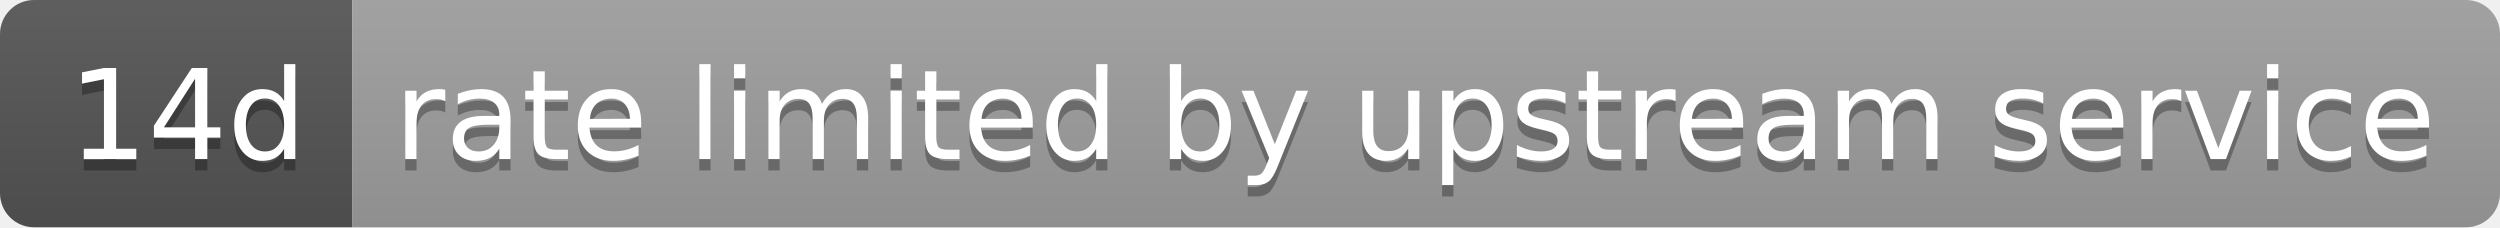
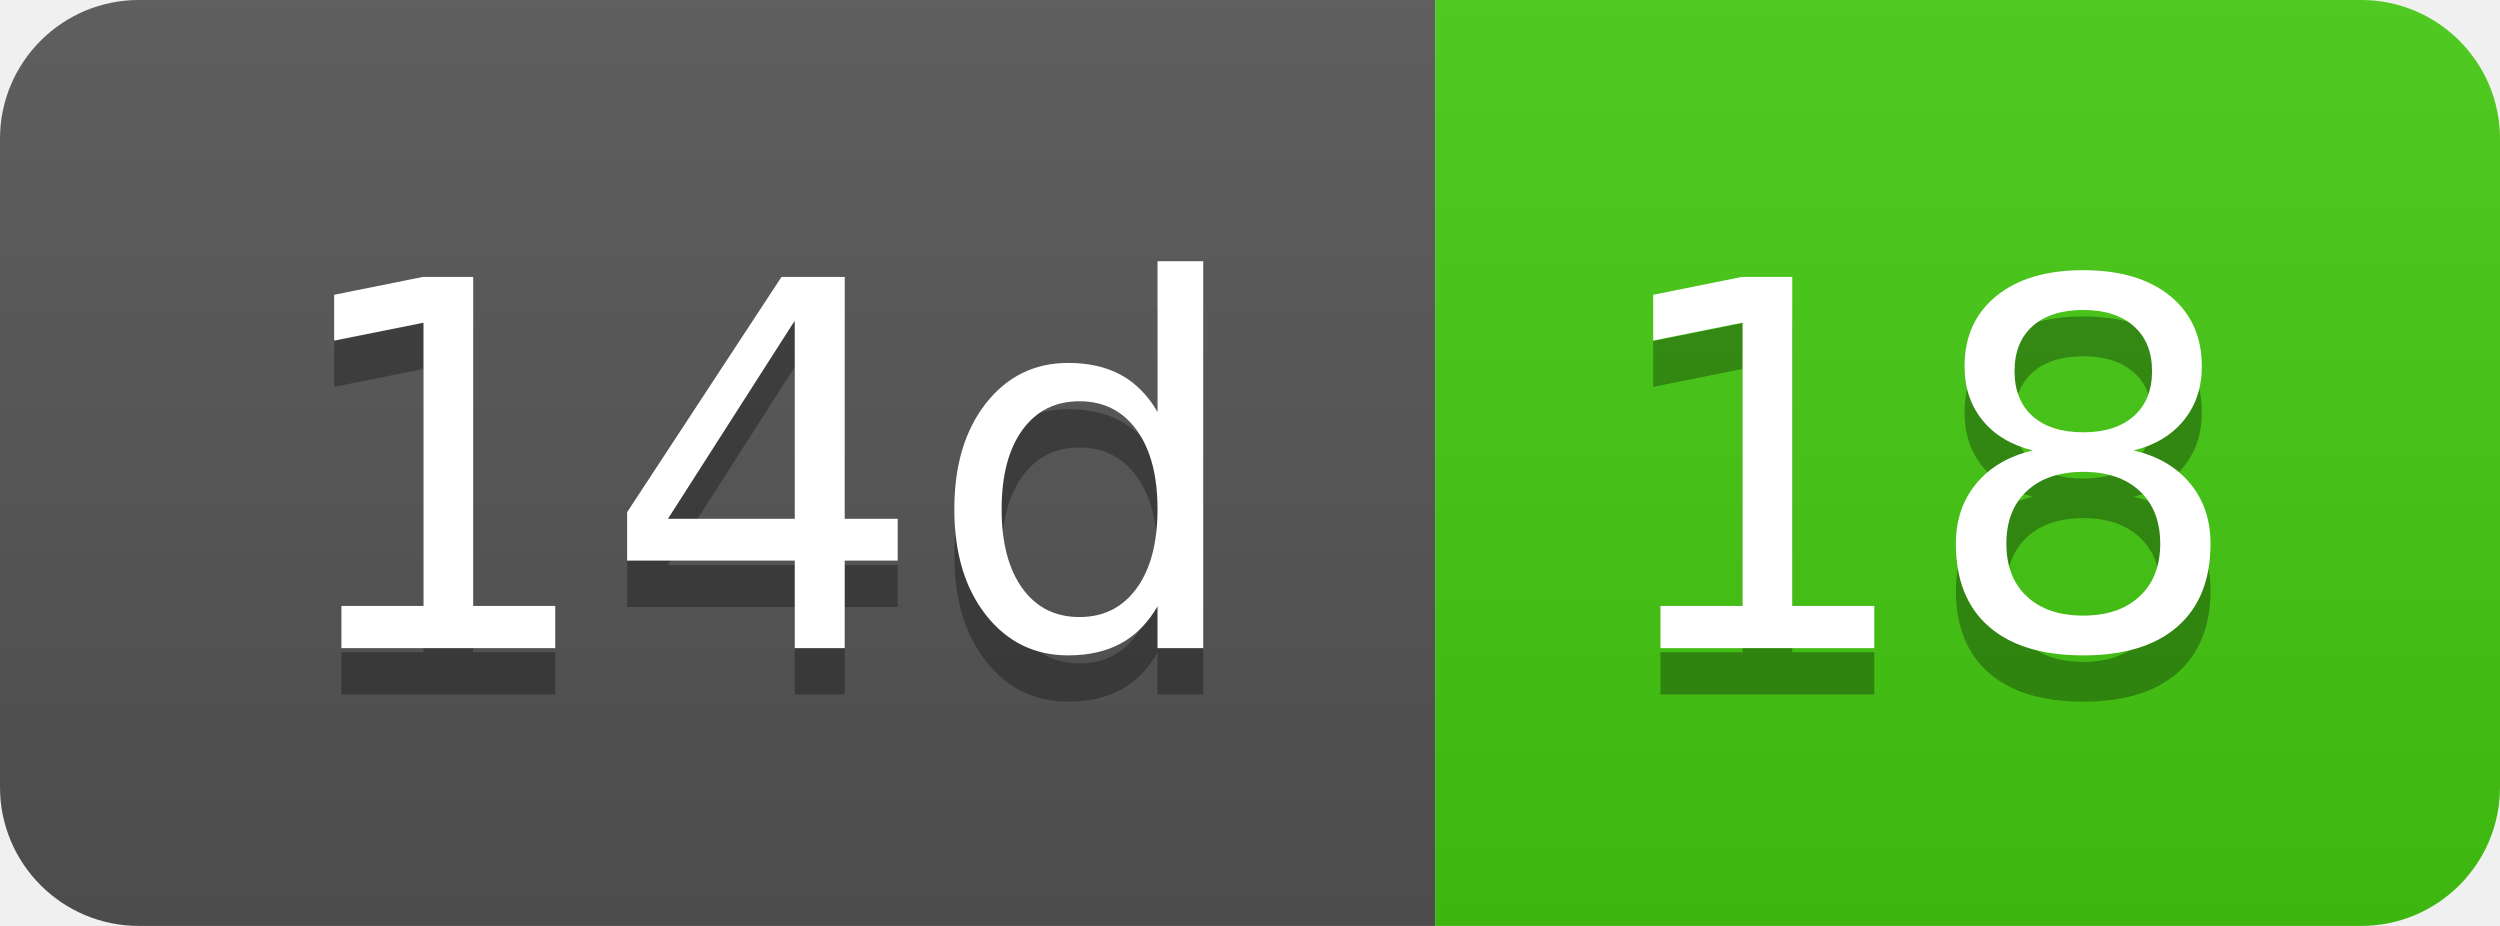
- <svg xmlns="http://www.w3.org/2000/svg" width="220" height="20" role="img" aria-label="14d: rate limited by upstream service">
+ <svg xmlns="http://www.w3.org/2000/svg" width="54" height="20" role="img" aria-label="14d: 18">
  <linearGradient id="s" x2="0" y2="100%">
    <stop offset="0" stop-color="#bbb" stop-opacity=".1" />
    <stop offset="1" stop-opacity=".1" />
  </linearGradient>
  <clipPath id="r">
-     <rect width="220" height="20" rx="3" fill="#fff" />
+     <rect width="54" height="20" rx="3" fill="#fff" />
  </clipPath>
  <g clip-path="url(#r)">
    <rect width="31" height="20" fill="#555" />
-     <rect x="31" width="189" height="20" fill="#9f9f9f" />
-     <rect width="220" height="20" fill="url(#s)" />
+     <rect x="31" width="23" height="20" fill="#4c1" />
+     <rect width="54" height="20" fill="url(#s)" />
  </g>
  <g fill="#fff" text-anchor="middle" font-family="Verdana,Geneva,DejaVu Sans,sans-serif" text-rendering="geometricPrecision" font-size="110">
    <text aria-hidden="true" x="165" y="150" fill="#010101" fill-opacity=".3" transform="scale(.1)" textLength="210">14d</text>
    <text x="165" y="140" transform="scale(.1)" fill="#fff" textLength="210">14d</text>
-     <text aria-hidden="true" x="1245" y="150" fill="#010101" fill-opacity=".3" transform="scale(.1)" textLength="1790">rate limited by upstream service</text>
-     <text x="1245" y="140" transform="scale(.1)" fill="#fff" textLength="1790">rate limited by upstream service</text>
+     <text aria-hidden="true" x="415" y="150" fill="#010101" fill-opacity=".3" transform="scale(.1)" textLength="130">18</text>
+     <text x="415" y="140" transform="scale(.1)" fill="#fff" textLength="130">18</text>
  </g>
</svg>
